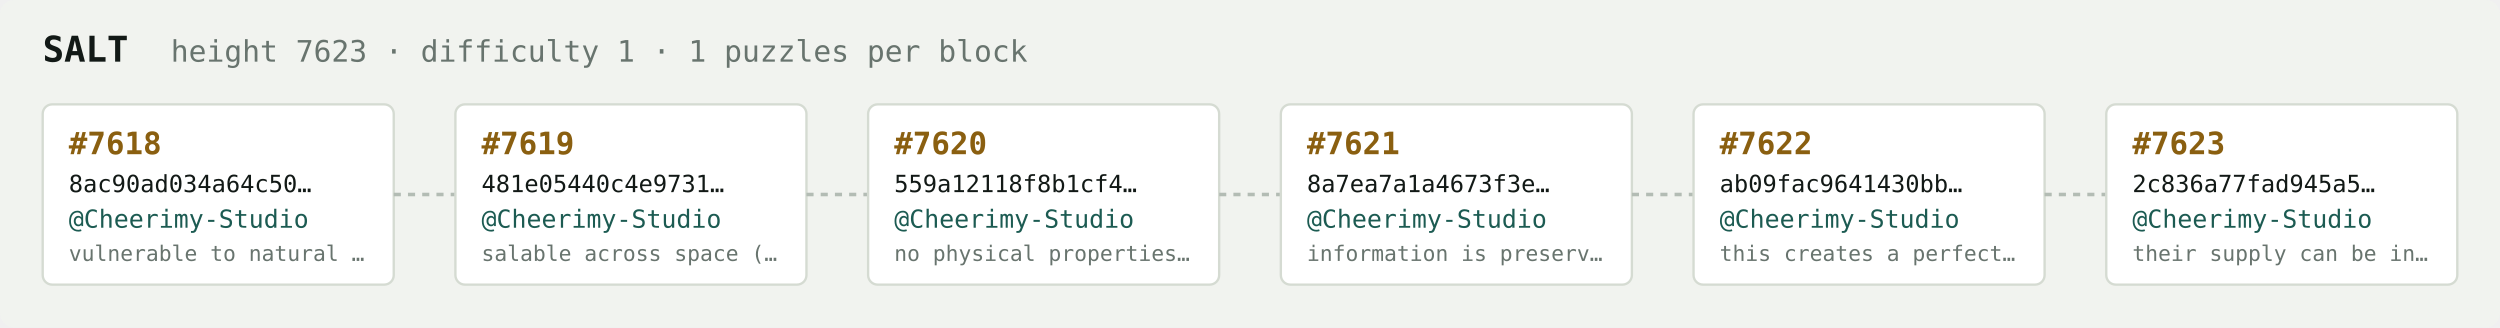
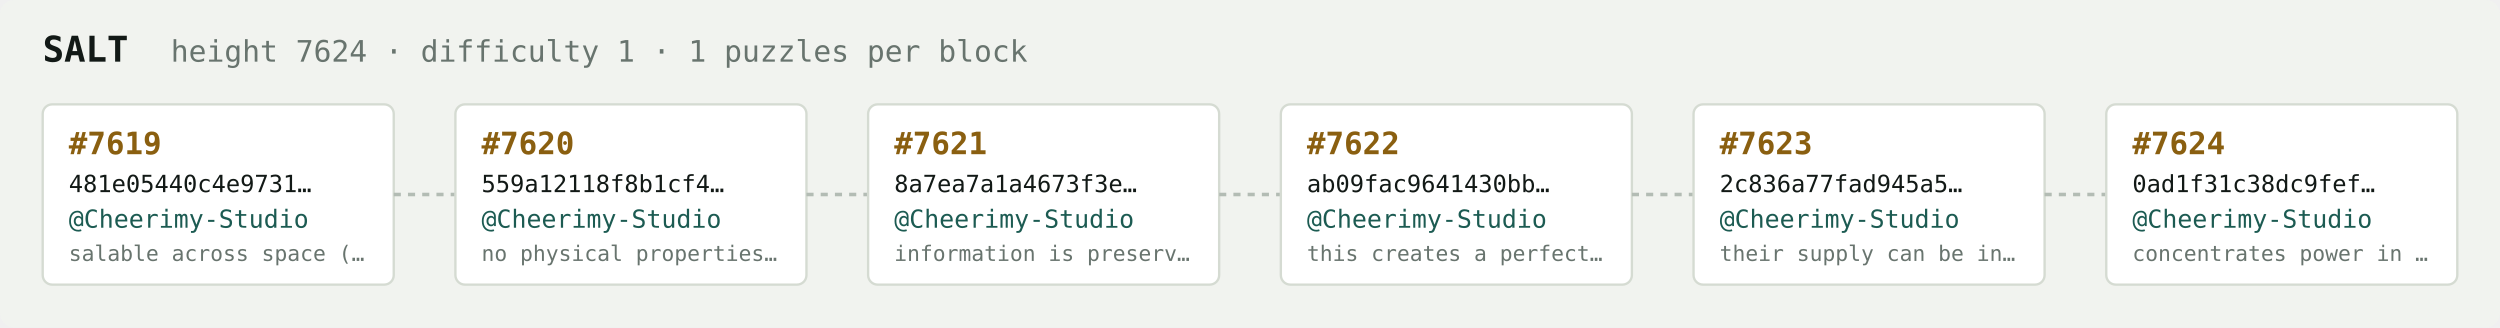
<svg xmlns="http://www.w3.org/2000/svg" width="1054" height="138" viewBox="0 0 1054 138" font-family="ui-monospace,SFMono-Regular,Menlo,monospace">
  <rect fill="#f1f3ef" width="1054" height="138" rx="6" />
  <text x="18" y="26" fill="#121916" font-size="15" font-weight="700">SALT</text>
-   <text x="72" y="26" fill="#68746e" font-size="12.5">height 7623 · difficulty 1 · 1 puzzles per block</text>
+   <text x="72" y="26" fill="#68746e" font-size="12.5">height 7624 · difficulty 1 · 1 puzzles per block</text>
  <rect x="18" y="44" width="148" height="76" rx="4" fill="#ffffff" stroke="#d5dbd2" stroke-width="1" />
-   <text x="29" y="65" fill="#8a5f10" font-size="13" font-weight="700">#7618</text>
-   <text x="29" y="81" fill="#121916" font-size="10">8ac90ad034a64c50…</text>
+   <text x="29" y="65" fill="#8a5f10" font-size="13" font-weight="700">#7619</text>
+   <text x="29" y="81" fill="#121916" font-size="10">481e05440c4e9731…</text>
  <text x="29" y="96" fill="#1c5b52" font-size="10.5">@Cheerimy-Studio</text>
-   <text x="29" y="110" fill="#68746e" font-size="9">vulnerable to natural …</text>
+   <text x="29" y="110" fill="#68746e" font-size="9">salable across space (…</text>
  <line x1="166" y1="82.0" x2="192" y2="82.0" stroke="#b3bcb4" stroke-width="1.5" stroke-dasharray="3 3" />
  <rect x="192" y="44" width="148" height="76" rx="4" fill="#ffffff" stroke="#d5dbd2" stroke-width="1" />
-   <text x="203" y="65" fill="#8a5f10" font-size="13" font-weight="700">#7619</text>
-   <text x="203" y="81" fill="#121916" font-size="10">481e05440c4e9731…</text>
+   <text x="203" y="65" fill="#8a5f10" font-size="13" font-weight="700">#7620</text>
+   <text x="203" y="81" fill="#121916" font-size="10">559a12118f8b1cf4…</text>
  <text x="203" y="96" fill="#1c5b52" font-size="10.5">@Cheerimy-Studio</text>
-   <text x="203" y="110" fill="#68746e" font-size="9">salable across space (…</text>
+   <text x="203" y="110" fill="#68746e" font-size="9">no physical properties…</text>
  <line x1="340" y1="82.0" x2="366" y2="82.0" stroke="#b3bcb4" stroke-width="1.5" stroke-dasharray="3 3" />
  <rect x="366" y="44" width="148" height="76" rx="4" fill="#ffffff" stroke="#d5dbd2" stroke-width="1" />
-   <text x="377" y="65" fill="#8a5f10" font-size="13" font-weight="700">#7620</text>
-   <text x="377" y="81" fill="#121916" font-size="10">559a12118f8b1cf4…</text>
+   <text x="377" y="65" fill="#8a5f10" font-size="13" font-weight="700">#7621</text>
+   <text x="377" y="81" fill="#121916" font-size="10">8a7ea7a1a4673f3e…</text>
  <text x="377" y="96" fill="#1c5b52" font-size="10.5">@Cheerimy-Studio</text>
-   <text x="377" y="110" fill="#68746e" font-size="9">no physical properties…</text>
+   <text x="377" y="110" fill="#68746e" font-size="9">information is preserv…</text>
  <line x1="514" y1="82.0" x2="540" y2="82.0" stroke="#b3bcb4" stroke-width="1.5" stroke-dasharray="3 3" />
  <rect x="540" y="44" width="148" height="76" rx="4" fill="#ffffff" stroke="#d5dbd2" stroke-width="1" />
-   <text x="551" y="65" fill="#8a5f10" font-size="13" font-weight="700">#7621</text>
-   <text x="551" y="81" fill="#121916" font-size="10">8a7ea7a1a4673f3e…</text>
+   <text x="551" y="65" fill="#8a5f10" font-size="13" font-weight="700">#7622</text>
+   <text x="551" y="81" fill="#121916" font-size="10">ab09fac9641430bb…</text>
  <text x="551" y="96" fill="#1c5b52" font-size="10.5">@Cheerimy-Studio</text>
-   <text x="551" y="110" fill="#68746e" font-size="9">information is preserv…</text>
+   <text x="551" y="110" fill="#68746e" font-size="9">this creates a perfect…</text>
  <line x1="688" y1="82.0" x2="714" y2="82.0" stroke="#b3bcb4" stroke-width="1.5" stroke-dasharray="3 3" />
  <rect x="714" y="44" width="148" height="76" rx="4" fill="#ffffff" stroke="#d5dbd2" stroke-width="1" />
-   <text x="725" y="65" fill="#8a5f10" font-size="13" font-weight="700">#7622</text>
-   <text x="725" y="81" fill="#121916" font-size="10">ab09fac9641430bb…</text>
+   <text x="725" y="65" fill="#8a5f10" font-size="13" font-weight="700">#7623</text>
+   <text x="725" y="81" fill="#121916" font-size="10">2c836a77fad945a5…</text>
  <text x="725" y="96" fill="#1c5b52" font-size="10.5">@Cheerimy-Studio</text>
-   <text x="725" y="110" fill="#68746e" font-size="9">this creates a perfect…</text>
+   <text x="725" y="110" fill="#68746e" font-size="9">their supply can be in…</text>
  <line x1="862" y1="82.0" x2="888" y2="82.0" stroke="#b3bcb4" stroke-width="1.5" stroke-dasharray="3 3" />
  <rect x="888" y="44" width="148" height="76" rx="4" fill="#ffffff" stroke="#d5dbd2" stroke-width="1" />
-   <text x="899" y="65" fill="#8a5f10" font-size="13" font-weight="700">#7623</text>
-   <text x="899" y="81" fill="#121916" font-size="10">2c836a77fad945a5…</text>
+   <text x="899" y="65" fill="#8a5f10" font-size="13" font-weight="700">#7624</text>
+   <text x="899" y="81" fill="#121916" font-size="10">0ad1f31c38dc9fef…</text>
  <text x="899" y="96" fill="#1c5b52" font-size="10.5">@Cheerimy-Studio</text>
-   <text x="899" y="110" fill="#68746e" font-size="9">their supply can be in…</text>
+   <text x="899" y="110" fill="#68746e" font-size="9">concentrates power in …</text>
</svg>
